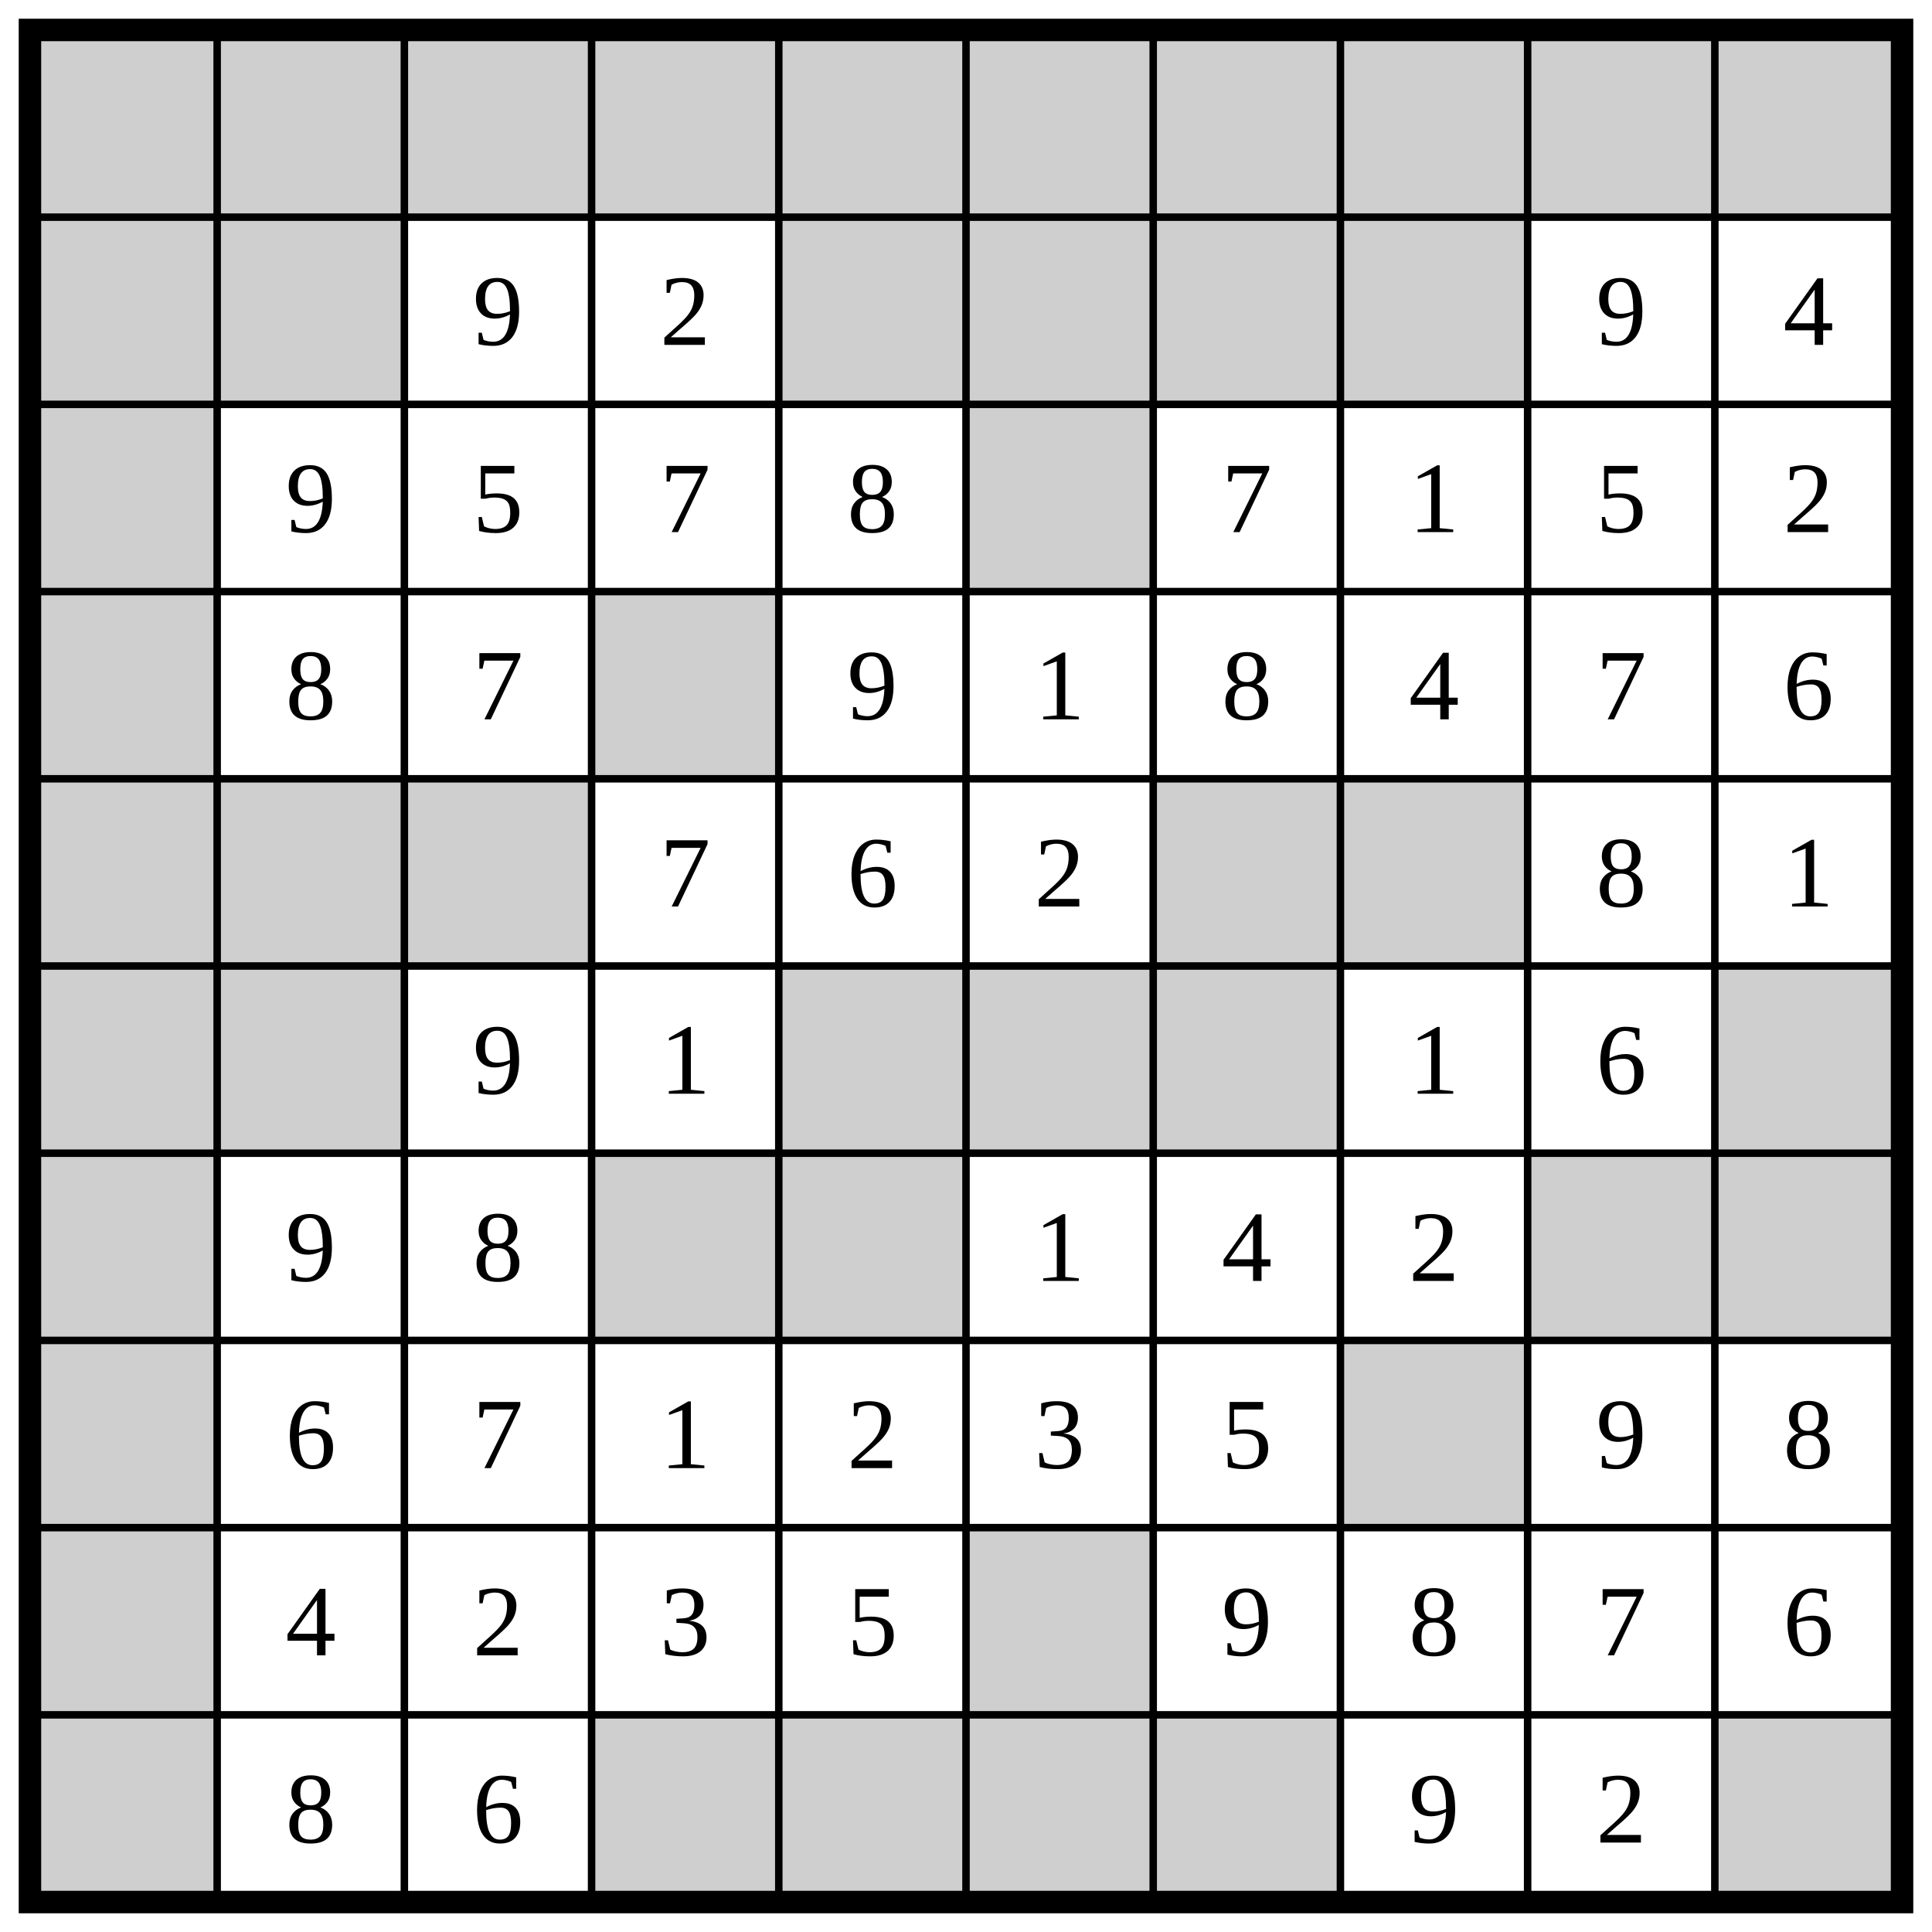
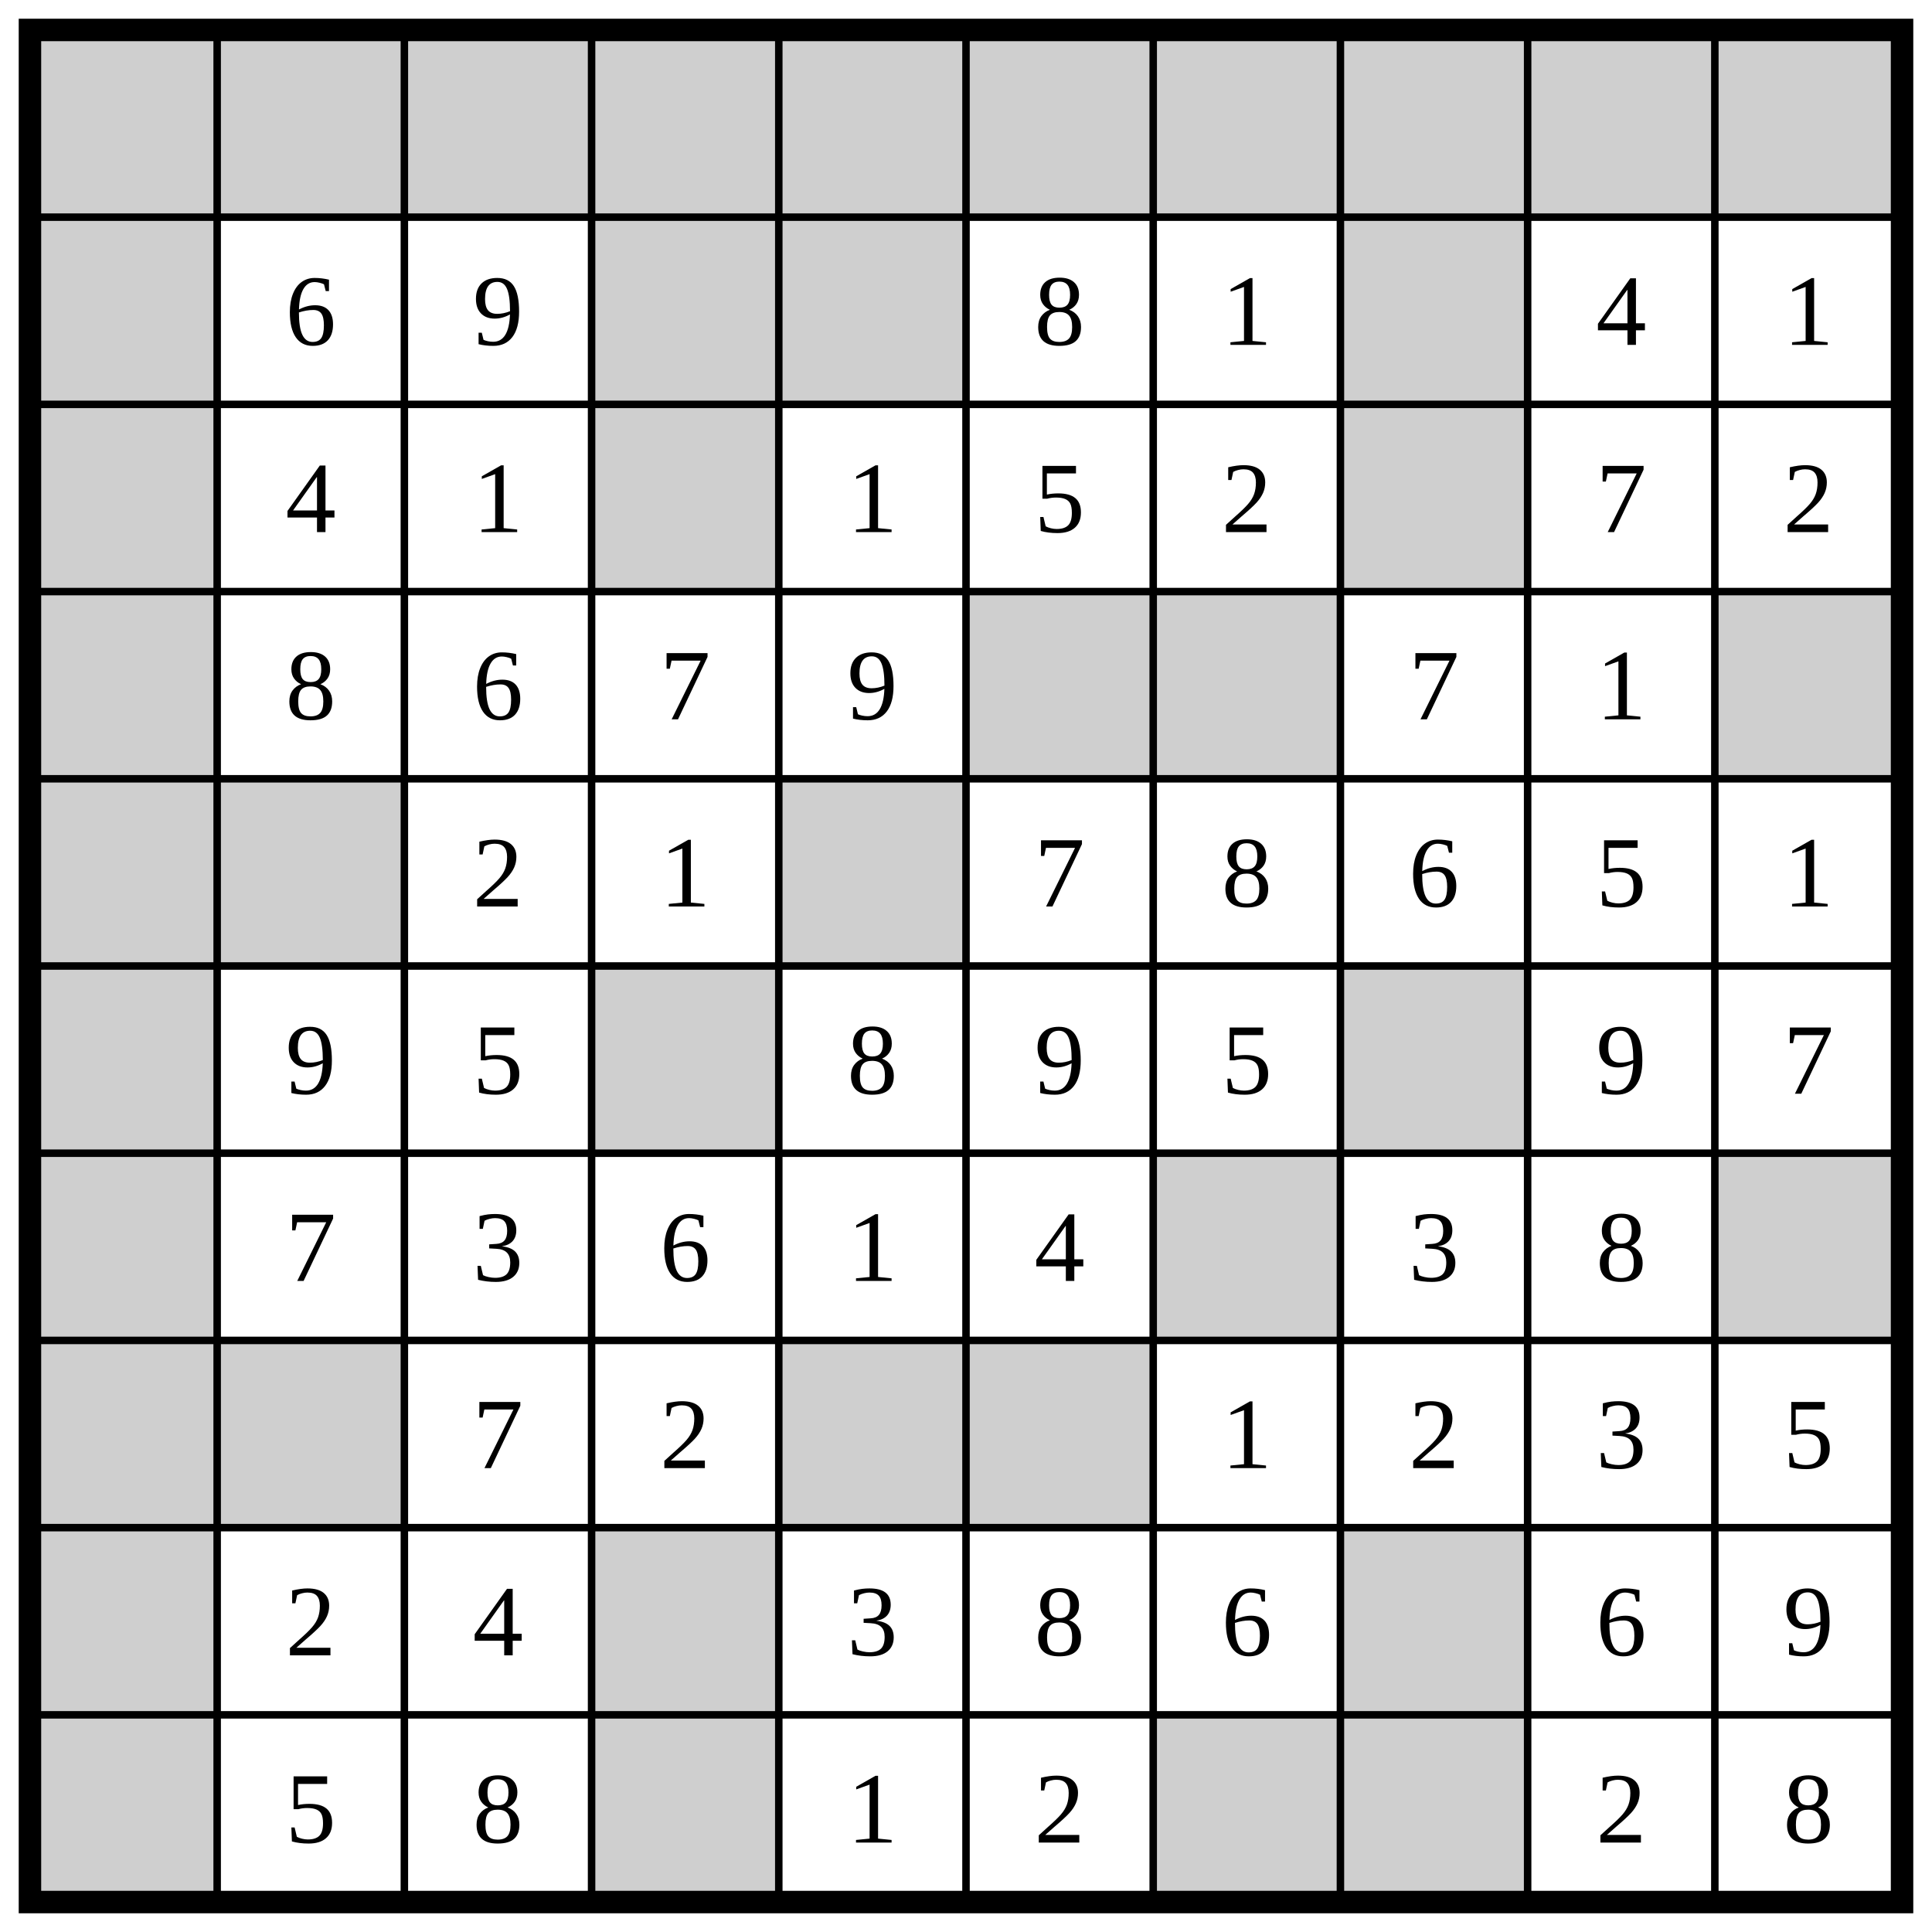
<svg xmlns="http://www.w3.org/2000/svg" class="p" viewBox="0 0 1032 1032" preserveAspectRatio="xMidYMid meet" shape-rendering="geometricPrecision">
  <g fill="#cfcfcf">
    <rect x="16" y="16" width="100" height="100" />
    <rect x="116" y="16" width="100" height="100" />
    <rect x="216" y="16" width="100" height="100" />
    <rect x="316" y="16" width="100" height="100" />
    <rect x="416" y="16" width="100" height="100" />
    <rect x="516" y="16" width="100" height="100" />
    <rect x="616" y="16" width="100" height="100" />
    <rect x="716" y="16" width="100" height="100" />
    <rect x="816" y="16" width="100" height="100" />
    <rect x="916" y="16" width="100" height="100" />
    <rect x="16" y="116" width="100" height="100" />
-     <rect x="116" y="116" width="100" height="100" />
+     <rect x="316" y="116" width="100" height="100" />
    <rect x="416" y="116" width="100" height="100" />
-     <rect x="516" y="116" width="100" height="100" />
-     <rect x="616" y="116" width="100" height="100" />
    <rect x="716" y="116" width="100" height="100" />
    <rect x="16" y="216" width="100" height="100" />
-     <rect x="516" y="216" width="100" height="100" />
+     <rect x="316" y="216" width="100" height="100" />
+     <rect x="716" y="216" width="100" height="100" />
    <rect x="16" y="316" width="100" height="100" />
-     <rect x="316" y="316" width="100" height="100" />
+     <rect x="516" y="316" width="100" height="100" />
+     <rect x="616" y="316" width="100" height="100" />
+     <rect x="916" y="316" width="100" height="100" />
    <rect x="16" y="416" width="100" height="100" />
    <rect x="116" y="416" width="100" height="100" />
-     <rect x="216" y="416" width="100" height="100" />
-     <rect x="616" y="416" width="100" height="100" />
-     <rect x="716" y="416" width="100" height="100" />
+     <rect x="416" y="416" width="100" height="100" />
    <rect x="16" y="516" width="100" height="100" />
-     <rect x="116" y="516" width="100" height="100" />
-     <rect x="416" y="516" width="100" height="100" />
-     <rect x="516" y="516" width="100" height="100" />
-     <rect x="616" y="516" width="100" height="100" />
-     <rect x="916" y="516" width="100" height="100" />
+     <rect x="316" y="516" width="100" height="100" />
+     <rect x="716" y="516" width="100" height="100" />
    <rect x="16" y="616" width="100" height="100" />
-     <rect x="316" y="616" width="100" height="100" />
-     <rect x="416" y="616" width="100" height="100" />
-     <rect x="816" y="616" width="100" height="100" />
+     <rect x="616" y="616" width="100" height="100" />
    <rect x="916" y="616" width="100" height="100" />
    <rect x="16" y="716" width="100" height="100" />
-     <rect x="716" y="716" width="100" height="100" />
+     <rect x="116" y="716" width="100" height="100" />
+     <rect x="416" y="716" width="100" height="100" />
+     <rect x="516" y="716" width="100" height="100" />
    <rect x="16" y="816" width="100" height="100" />
-     <rect x="516" y="816" width="100" height="100" />
+     <rect x="316" y="816" width="100" height="100" />
+     <rect x="716" y="816" width="100" height="100" />
    <rect x="16" y="916" width="100" height="100" />
    <rect x="316" y="916" width="100" height="100" />
-     <rect x="416" y="916" width="100" height="100" />
-     <rect x="516" y="916" width="100" height="100" />
    <rect x="616" y="916" width="100" height="100" />
-     <rect x="916" y="916" width="100" height="100" />
+     <rect x="716" y="916" width="100" height="100" />
  </g>
  <path d="M16 116H1016M116 16V1016M16 216H1016M216 16V1016M16 316H1016M316 16V1016M16 416H1016M416 16V1016M16 516H1016M516 16V1016M16 616H1016M616 16V1016M16 716H1016M716 16V1016M16 816H1016M816 16V1016M16 916H1016M916 16V1016" fill="none" stroke="#000" stroke-width="4" stroke-linecap="square" />
  <rect x="16" y="16" width="1000" height="1000" fill="none" stroke="#000" stroke-width="12" />
  <g fill="#000" font-size="54" text-anchor="middle" dominant-baseline="central">
+     <text x="166" y="166">6</text>
    <text x="266" y="166">9</text>
-     <text x="366" y="166">2</text>
-     <text x="866" y="166">9</text>
-     <text x="966" y="166">4</text>
-     <text x="166" y="266">9</text>
-     <text x="266" y="266">5</text>
-     <text x="366" y="266">7</text>
-     <text x="466" y="266">8</text>
-     <text x="666" y="266">7</text>
-     <text x="766" y="266">1</text>
-     <text x="866" y="266">5</text>
+     <text x="566" y="166">8</text>
+     <text x="666" y="166">1</text>
+     <text x="866" y="166">4</text>
+     <text x="966" y="166">1</text>
+     <text x="166" y="266">4</text>
+     <text x="266" y="266">1</text>
+     <text x="466" y="266">1</text>
+     <text x="566" y="266">5</text>
+     <text x="666" y="266">2</text>
+     <text x="866" y="266">7</text>
    <text x="966" y="266">2</text>
    <text x="166" y="366">8</text>
-     <text x="266" y="366">7</text>
+     <text x="266" y="366">6</text>
+     <text x="366" y="366">7</text>
    <text x="466" y="366">9</text>
-     <text x="566" y="366">1</text>
-     <text x="666" y="366">8</text>
-     <text x="766" y="366">4</text>
-     <text x="866" y="366">7</text>
-     <text x="966" y="366">6</text>
-     <text x="366" y="466">7</text>
-     <text x="466" y="466">6</text>
-     <text x="566" y="466">2</text>
-     <text x="866" y="466">8</text>
+     <text x="766" y="366">7</text>
+     <text x="866" y="366">1</text>
+     <text x="266" y="466">2</text>
+     <text x="366" y="466">1</text>
+     <text x="566" y="466">7</text>
+     <text x="666" y="466">8</text>
+     <text x="766" y="466">6</text>
+     <text x="866" y="466">5</text>
    <text x="966" y="466">1</text>
-     <text x="266" y="566">9</text>
-     <text x="366" y="566">1</text>
-     <text x="766" y="566">1</text>
-     <text x="866" y="566">6</text>
-     <text x="166" y="666">9</text>
-     <text x="266" y="666">8</text>
-     <text x="566" y="666">1</text>
-     <text x="666" y="666">4</text>
-     <text x="766" y="666">2</text>
-     <text x="166" y="766">6</text>
+     <text x="166" y="566">9</text>
+     <text x="266" y="566">5</text>
+     <text x="466" y="566">8</text>
+     <text x="566" y="566">9</text>
+     <text x="666" y="566">5</text>
+     <text x="866" y="566">9</text>
+     <text x="966" y="566">7</text>
+     <text x="166" y="666">7</text>
+     <text x="266" y="666">3</text>
+     <text x="366" y="666">6</text>
+     <text x="466" y="666">1</text>
+     <text x="566" y="666">4</text>
+     <text x="766" y="666">3</text>
+     <text x="866" y="666">8</text>
    <text x="266" y="766">7</text>
-     <text x="366" y="766">1</text>
-     <text x="466" y="766">2</text>
-     <text x="566" y="766">3</text>
-     <text x="666" y="766">5</text>
-     <text x="866" y="766">9</text>
-     <text x="966" y="766">8</text>
-     <text x="166" y="866">4</text>
-     <text x="266" y="866">2</text>
-     <text x="366" y="866">3</text>
-     <text x="466" y="866">5</text>
-     <text x="666" y="866">9</text>
-     <text x="766" y="866">8</text>
-     <text x="866" y="866">7</text>
-     <text x="966" y="866">6</text>
-     <text x="166" y="966">8</text>
-     <text x="266" y="966">6</text>
-     <text x="766" y="966">9</text>
+     <text x="366" y="766">2</text>
+     <text x="666" y="766">1</text>
+     <text x="766" y="766">2</text>
+     <text x="866" y="766">3</text>
+     <text x="966" y="766">5</text>
+     <text x="166" y="866">2</text>
+     <text x="266" y="866">4</text>
+     <text x="466" y="866">3</text>
+     <text x="566" y="866">8</text>
+     <text x="666" y="866">6</text>
+     <text x="866" y="866">6</text>
+     <text x="966" y="866">9</text>
+     <text x="166" y="966">5</text>
+     <text x="266" y="966">8</text>
+     <text x="466" y="966">1</text>
+     <text x="566" y="966">2</text>
    <text x="866" y="966">2</text>
+     <text x="966" y="966">8</text>
  </g>
</svg>
